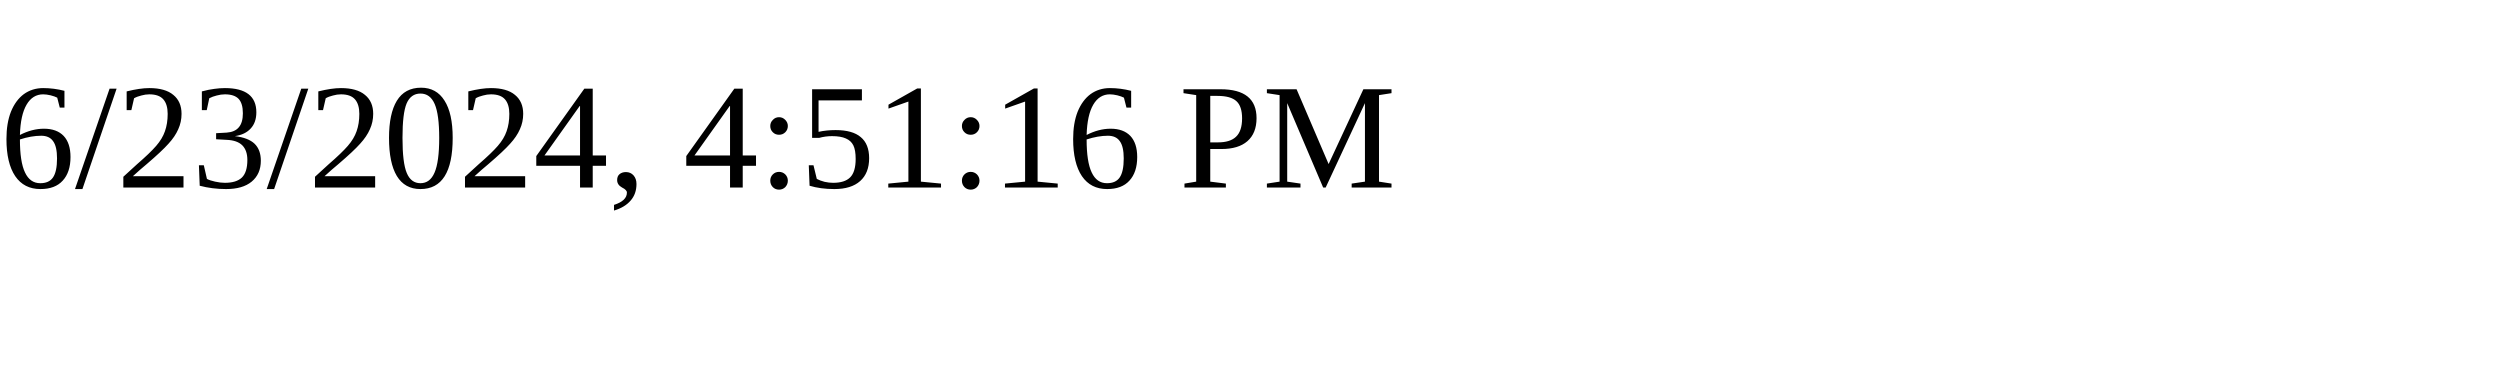
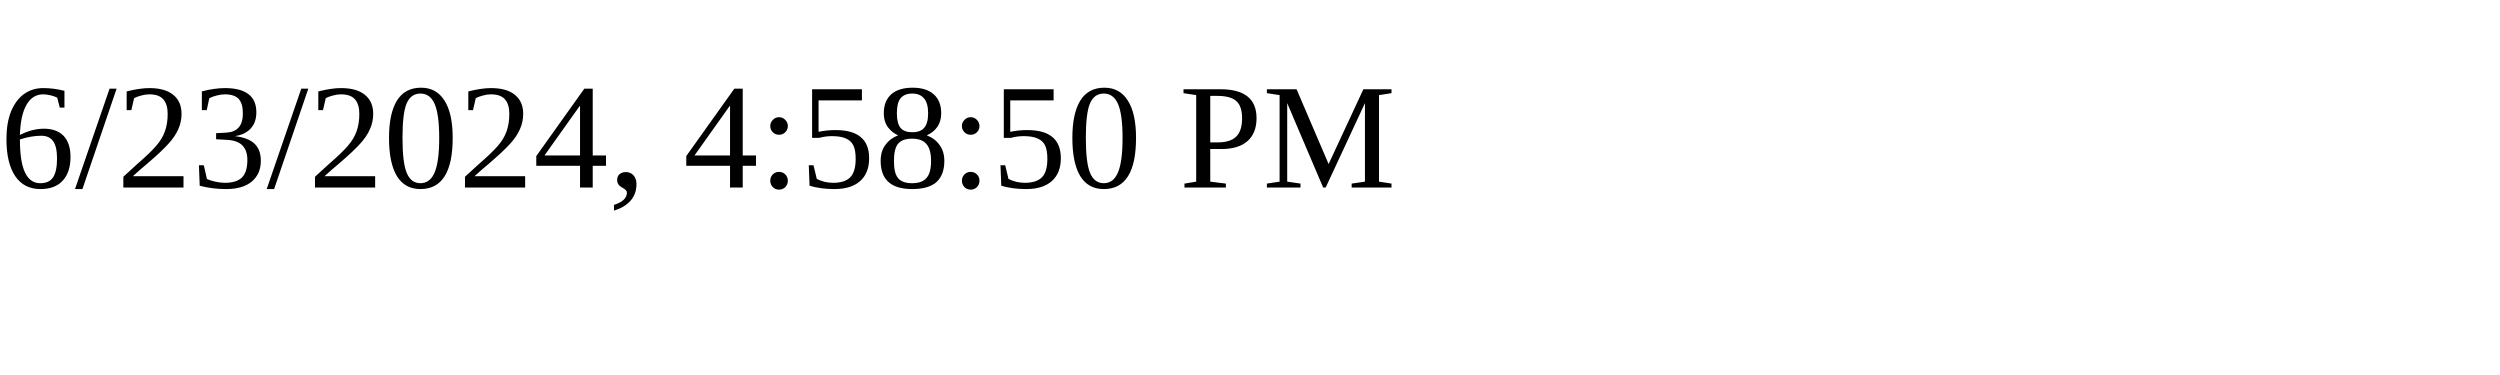
<svg xmlns="http://www.w3.org/2000/svg" height="30" width="200">
-   <text x="0" y="15">6/23/2024, 4:51:16 PM</text>
+   <text x="0" y="15">6/23/2024, 4:58:50 PM</text>
</svg>
